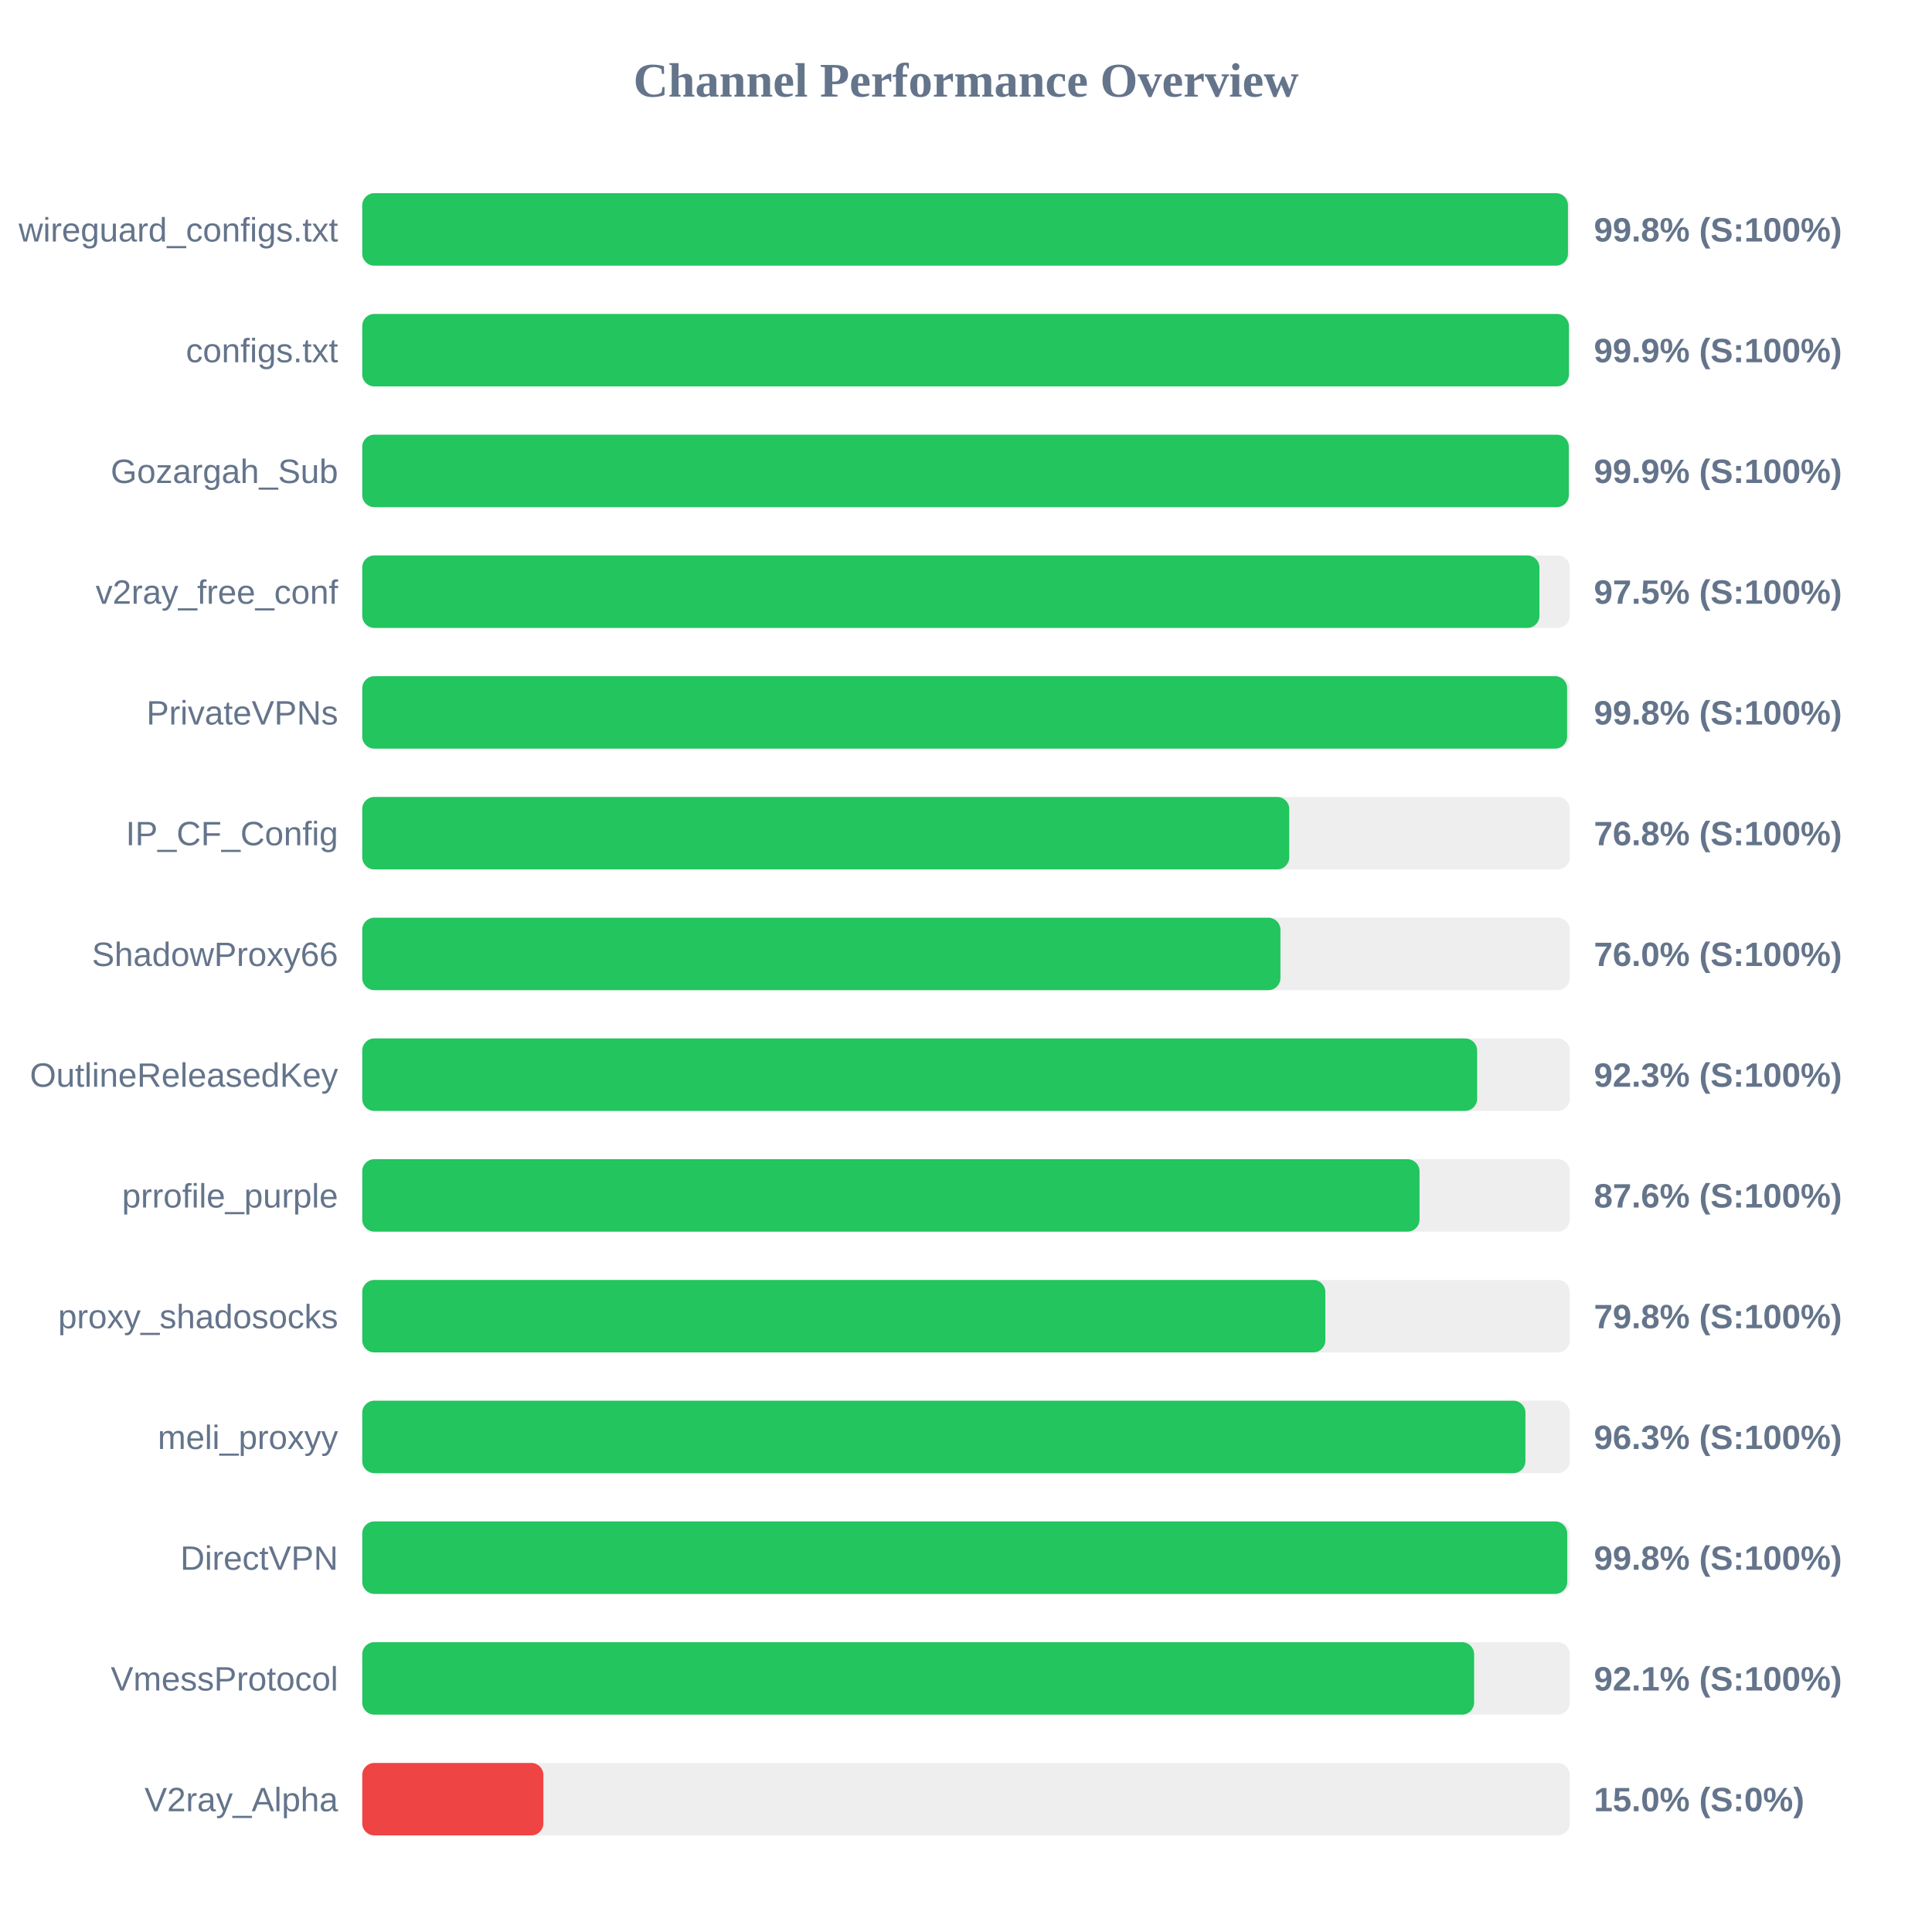
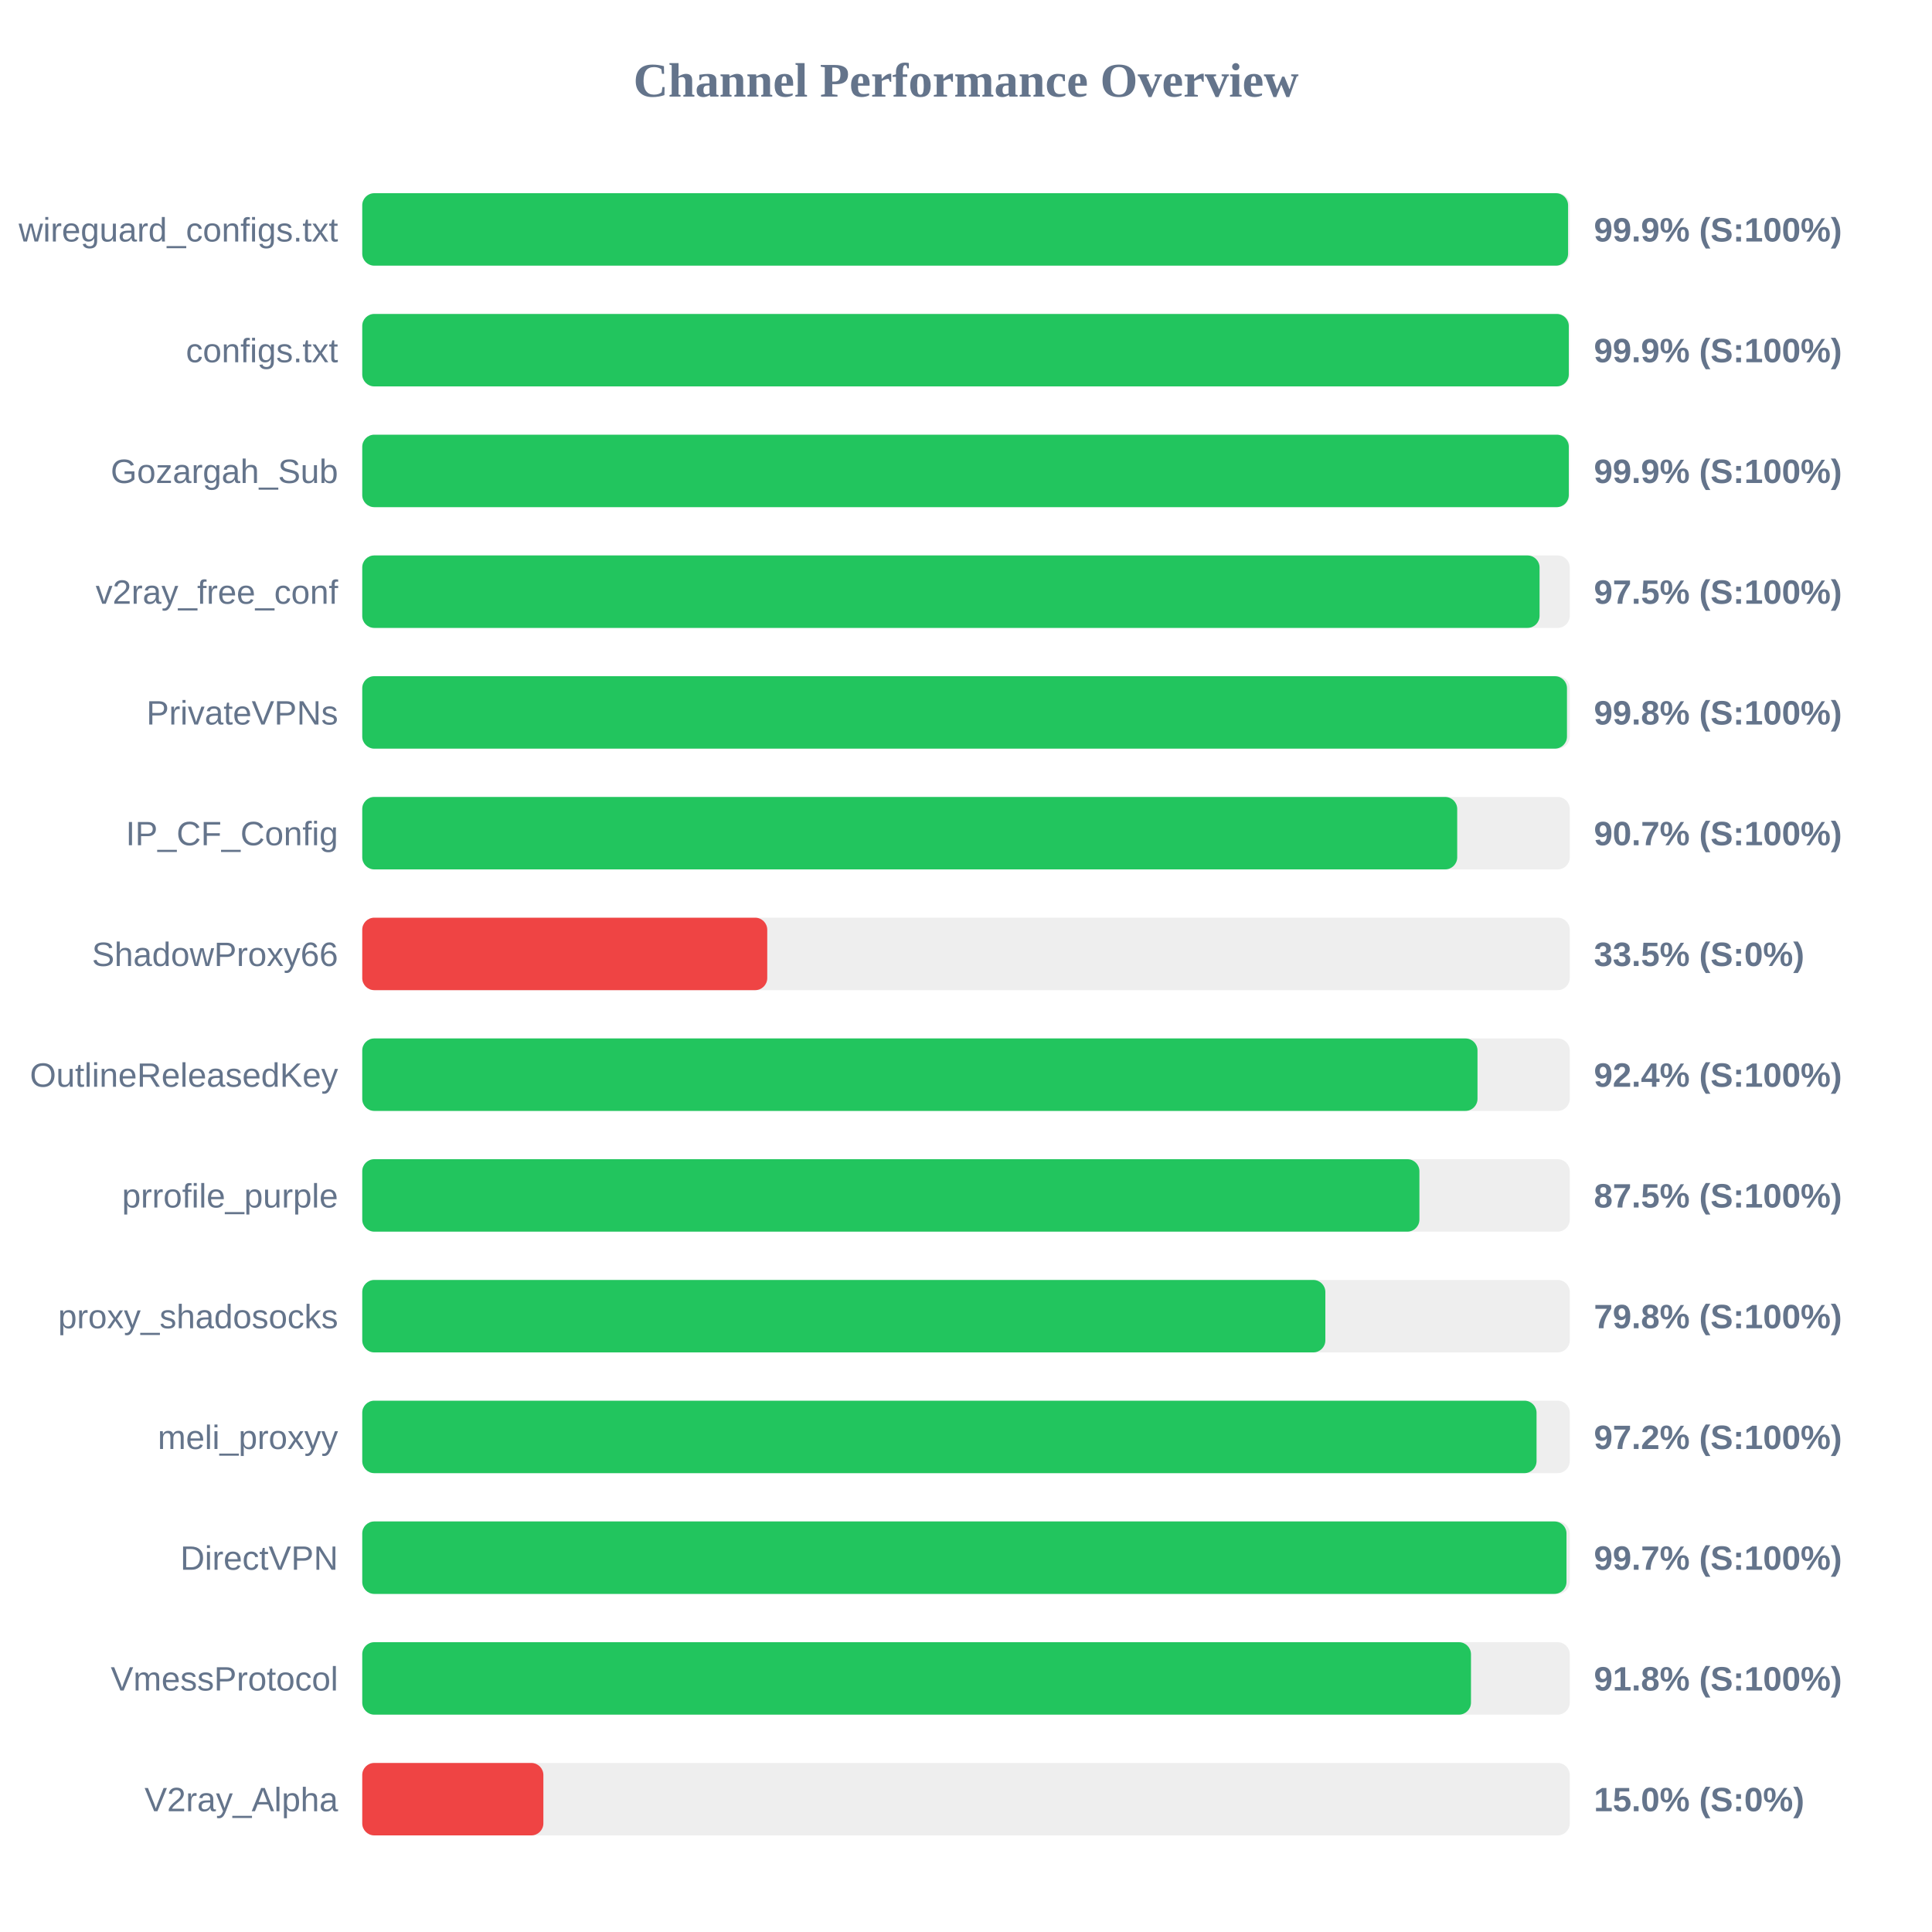
<svg xmlns="http://www.w3.org/2000/svg" width="800" height="800" version="1.1">
  <style>
        .row { font: 14px Arial; fill: #64748b; }
        .score { font: bold 14px Arial; fill: #64748b; }
    </style>
  <text x="400" y="40" text-anchor="middle" font-size="20px" font-weight="bold" fill="#64748b">Channel Performance Overview</text>
  <rect x="150" y="80" width="500" height="30" fill="#eee" rx="5" />
-   <rect x="150" y="80" width="499.25" height="30" fill="#22c55e" rx="5" />
+   <rect x="150" y="80" width="499.3" height="30" fill="#22c55e" rx="5" />
  <text x="140" y="100" text-anchor="end" class="row">wireguard_configs.txt</text>
-   <text x="660" y="100" text-anchor="start" class="score">99.8% (S:100%)</text>
+   <text x="660" y="100" text-anchor="start" class="score">99.9% (S:100%)</text>
  <rect x="150" y="130" width="500" height="30" fill="#eee" rx="5" />
-   <rect x="150" y="130" width="499.65" height="30" fill="#22c55e" rx="5" />
+   <rect x="150" y="130" width="499.6" height="30" fill="#22c55e" rx="5" />
  <text x="140" y="150" text-anchor="end" class="row">configs.txt</text>
  <text x="660" y="150" text-anchor="start" class="score">99.9% (S:100%)</text>
  <rect x="150" y="180" width="500" height="30" fill="#eee" rx="5" />
  <rect x="150" y="180" width="499.6" height="30" fill="#22c55e" rx="5" />
  <text x="140" y="200" text-anchor="end" class="row">Gozargah_Sub</text>
  <text x="660" y="200" text-anchor="start" class="score">99.9% (S:100%)</text>
  <rect x="150" y="230" width="500" height="30" fill="#eee" rx="5" />
-   <rect x="150" y="230" width="487.45" height="30" fill="#22c55e" rx="5" />
+   <rect x="150" y="230" width="487.5" height="30" fill="#22c55e" rx="5" />
  <text x="140" y="250" text-anchor="end" class="row">v2ray_free_conf</text>
  <text x="660" y="250" text-anchor="start" class="score">97.5% (S:100%)</text>
  <rect x="150" y="280" width="500" height="30" fill="#eee" rx="5" />
-   <rect x="150" y="280" width="498.9" height="30" fill="#22c55e" rx="5" />
+   <rect x="150" y="280" width="498.85" height="30" fill="#22c55e" rx="5" />
  <text x="140" y="300" text-anchor="end" class="row">PrivateVPNs</text>
  <text x="660" y="300" text-anchor="start" class="score">99.8% (S:100%)</text>
  <rect x="150" y="330" width="500" height="30" fill="#eee" rx="5" />
-   <rect x="150" y="330" width="383.85" height="30" fill="#22c55e" rx="5" />
+   <rect x="150" y="330" width="453.4" height="30" fill="#22c55e" rx="5" />
  <text x="140" y="350" text-anchor="end" class="row">IP_CF_Config</text>
-   <text x="660" y="350" text-anchor="start" class="score">76.8% (S:100%)</text>
+   <text x="660" y="350" text-anchor="start" class="score">90.7% (S:100%)</text>
  <rect x="150" y="380" width="500" height="30" fill="#eee" rx="5" />
-   <rect x="150" y="380" width="380.2" height="30" fill="#22c55e" rx="5" />
+   <rect x="150" y="380" width="167.7" height="30" fill="#ef4444" rx="5" />
  <text x="140" y="400" text-anchor="end" class="row">ShadowProxy66</text>
-   <text x="660" y="400" text-anchor="start" class="score">76.0% (S:100%)</text>
+   <text x="660" y="400" text-anchor="start" class="score">33.5% (S:0%)</text>
  <rect x="150" y="430" width="500" height="30" fill="#eee" rx="5" />
-   <rect x="150" y="430" width="461.65" height="30" fill="#22c55e" rx="5" />
+   <rect x="150" y="430" width="461.8" height="30" fill="#22c55e" rx="5" />
  <text x="140" y="450" text-anchor="end" class="row">OutlineReleasedKey</text>
-   <text x="660" y="450" text-anchor="start" class="score">92.3% (S:100%)</text>
+   <text x="660" y="450" text-anchor="start" class="score">92.4% (S:100%)</text>
  <rect x="150" y="480" width="500" height="30" fill="#eee" rx="5" />
-   <rect x="150" y="480" width="437.8" height="30" fill="#22c55e" rx="5" />
+   <rect x="150" y="480" width="437.75" height="30" fill="#22c55e" rx="5" />
  <text x="140" y="500" text-anchor="end" class="row">prrofile_purple</text>
-   <text x="660" y="500" text-anchor="start" class="score">87.6% (S:100%)</text>
+   <text x="660" y="500" text-anchor="start" class="score">87.5% (S:100%)</text>
  <rect x="150" y="530" width="500" height="30" fill="#eee" rx="5" />
  <rect x="150" y="530" width="398.8" height="30" fill="#22c55e" rx="5" />
  <text x="140" y="550" text-anchor="end" class="row">proxy_shadosocks</text>
  <text x="660" y="550" text-anchor="start" class="score">79.8% (S:100%)</text>
  <rect x="150" y="580" width="500" height="30" fill="#eee" rx="5" />
-   <rect x="150" y="580" width="481.65" height="30" fill="#22c55e" rx="5" />
+   <rect x="150" y="580" width="486.25" height="30" fill="#22c55e" rx="5" />
  <text x="140" y="600" text-anchor="end" class="row">meli_proxyy</text>
-   <text x="660" y="600" text-anchor="start" class="score">96.3% (S:100%)</text>
+   <text x="660" y="600" text-anchor="start" class="score">97.2% (S:100%)</text>
  <rect x="150" y="630" width="500" height="30" fill="#eee" rx="5" />
-   <rect x="150" y="630" width="498.95" height="30" fill="#22c55e" rx="5" />
+   <rect x="150" y="630" width="498.65" height="30" fill="#22c55e" rx="5" />
  <text x="140" y="650" text-anchor="end" class="row">DirectVPN</text>
-   <text x="660" y="650" text-anchor="start" class="score">99.8% (S:100%)</text>
+   <text x="660" y="650" text-anchor="start" class="score">99.7% (S:100%)</text>
  <rect x="150" y="680" width="500" height="30" fill="#eee" rx="5" />
-   <rect x="150" y="680" width="460.4" height="30" fill="#22c55e" rx="5" />
+   <rect x="150" y="680" width="459.1" height="30" fill="#22c55e" rx="5" />
  <text x="140" y="700" text-anchor="end" class="row">VmessProtocol</text>
-   <text x="660" y="700" text-anchor="start" class="score">92.1% (S:100%)</text>
+   <text x="660" y="700" text-anchor="start" class="score">91.8% (S:100%)</text>
  <rect x="150" y="730" width="500" height="30" fill="#eee" rx="5" />
  <rect x="150" y="730" width="75.0" height="30" fill="#ef4444" rx="5" />
  <text x="140" y="750" text-anchor="end" class="row">V2ray_Alpha</text>
  <text x="660" y="750" text-anchor="start" class="score">15.0% (S:0%)</text>
</svg>
